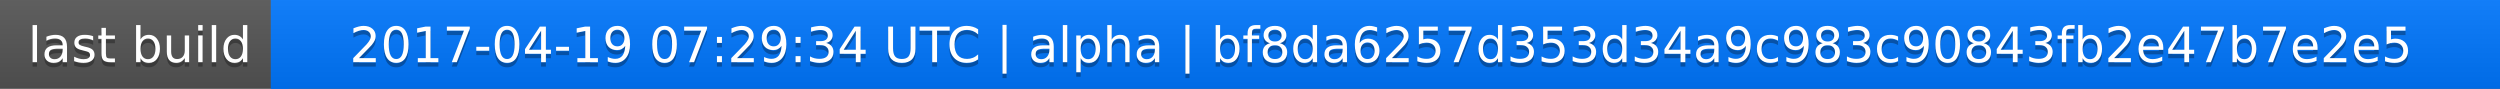
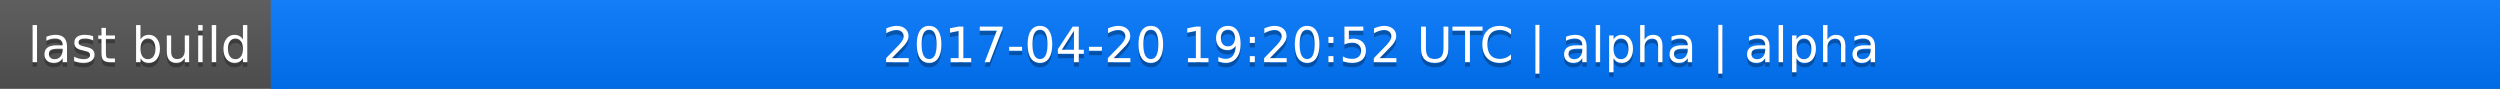
<svg xmlns="http://www.w3.org/2000/svg" width="563" height="20">
  <linearGradient id="a" x2="0" y2="100%">
    <stop offset="0" stop-color="#bbb" stop-opacity=".1" />
    <stop offset="1" stop-opacity=".1" />
  </linearGradient>
  <rect rx="0" width="563" height="20" fill="#555" />
  <rect rx="0" x="61" width="502" height="20" fill="#07f" />
  <path fill="#07f" d="M61 0h4v20h-4z" />
  <rect rx="0" width="563" height="20" fill="url(#a)" />
  <g fill="#fff" text-anchor="middle" font-family="DejaVu Sans,Verdana,Geneva,sans-serif" font-size="11">
    <text x="31.5" y="15" fill="#010101" fill-opacity=".3">last build</text>
    <text x="31.5" y="14">last build</text>
-     <text x="311" y="15" fill="#010101" fill-opacity=".3">2017-04-19 07:29:34 UTC | alpha | bf8da6257d353d34a9c983c90843fb2e47b7e2e5</text>
-     <text x="311" y="14">2017-04-19 07:29:34 UTC | alpha | bf8da6257d353d34a9c983c90843fb2e47b7e2e5</text>
+     <text x="311" y="15" fill="#010101" fill-opacity=".3">2017-04-20 19:20:52 UTC | alpha | alpha</text>
+     <text x="311" y="14">2017-04-20 19:20:52 UTC | alpha | alpha</text>
  </g>
</svg>
